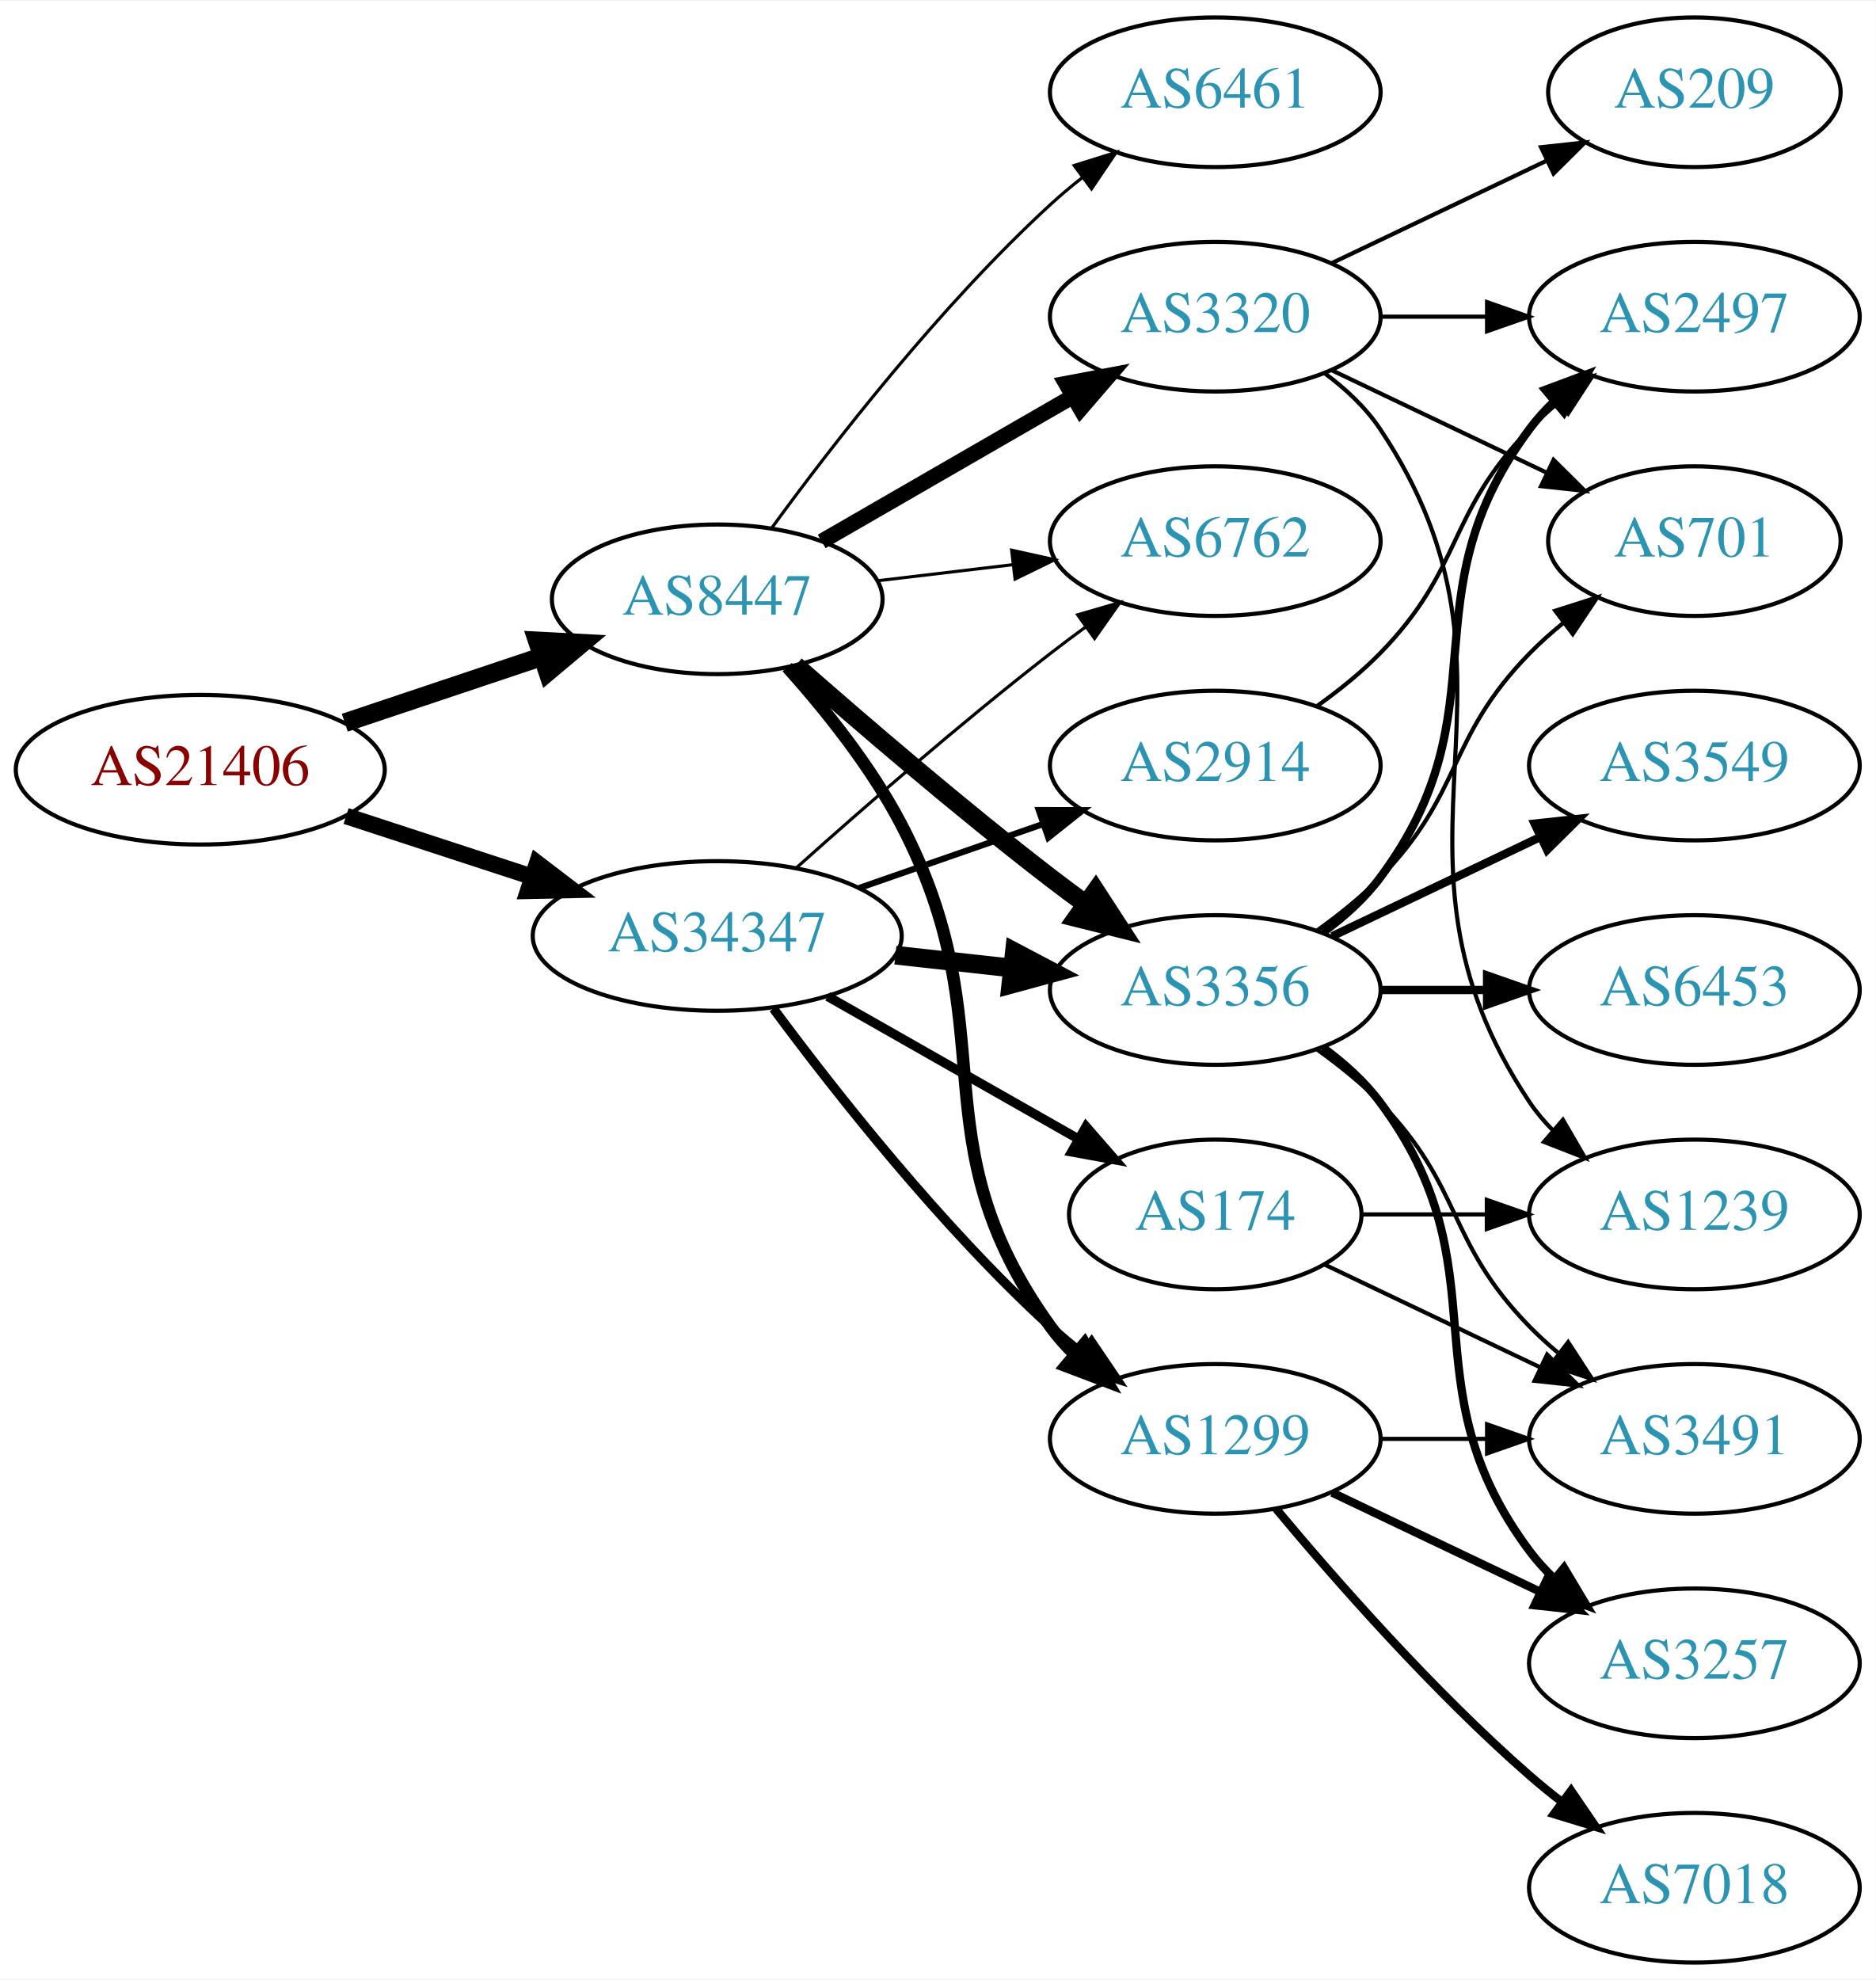
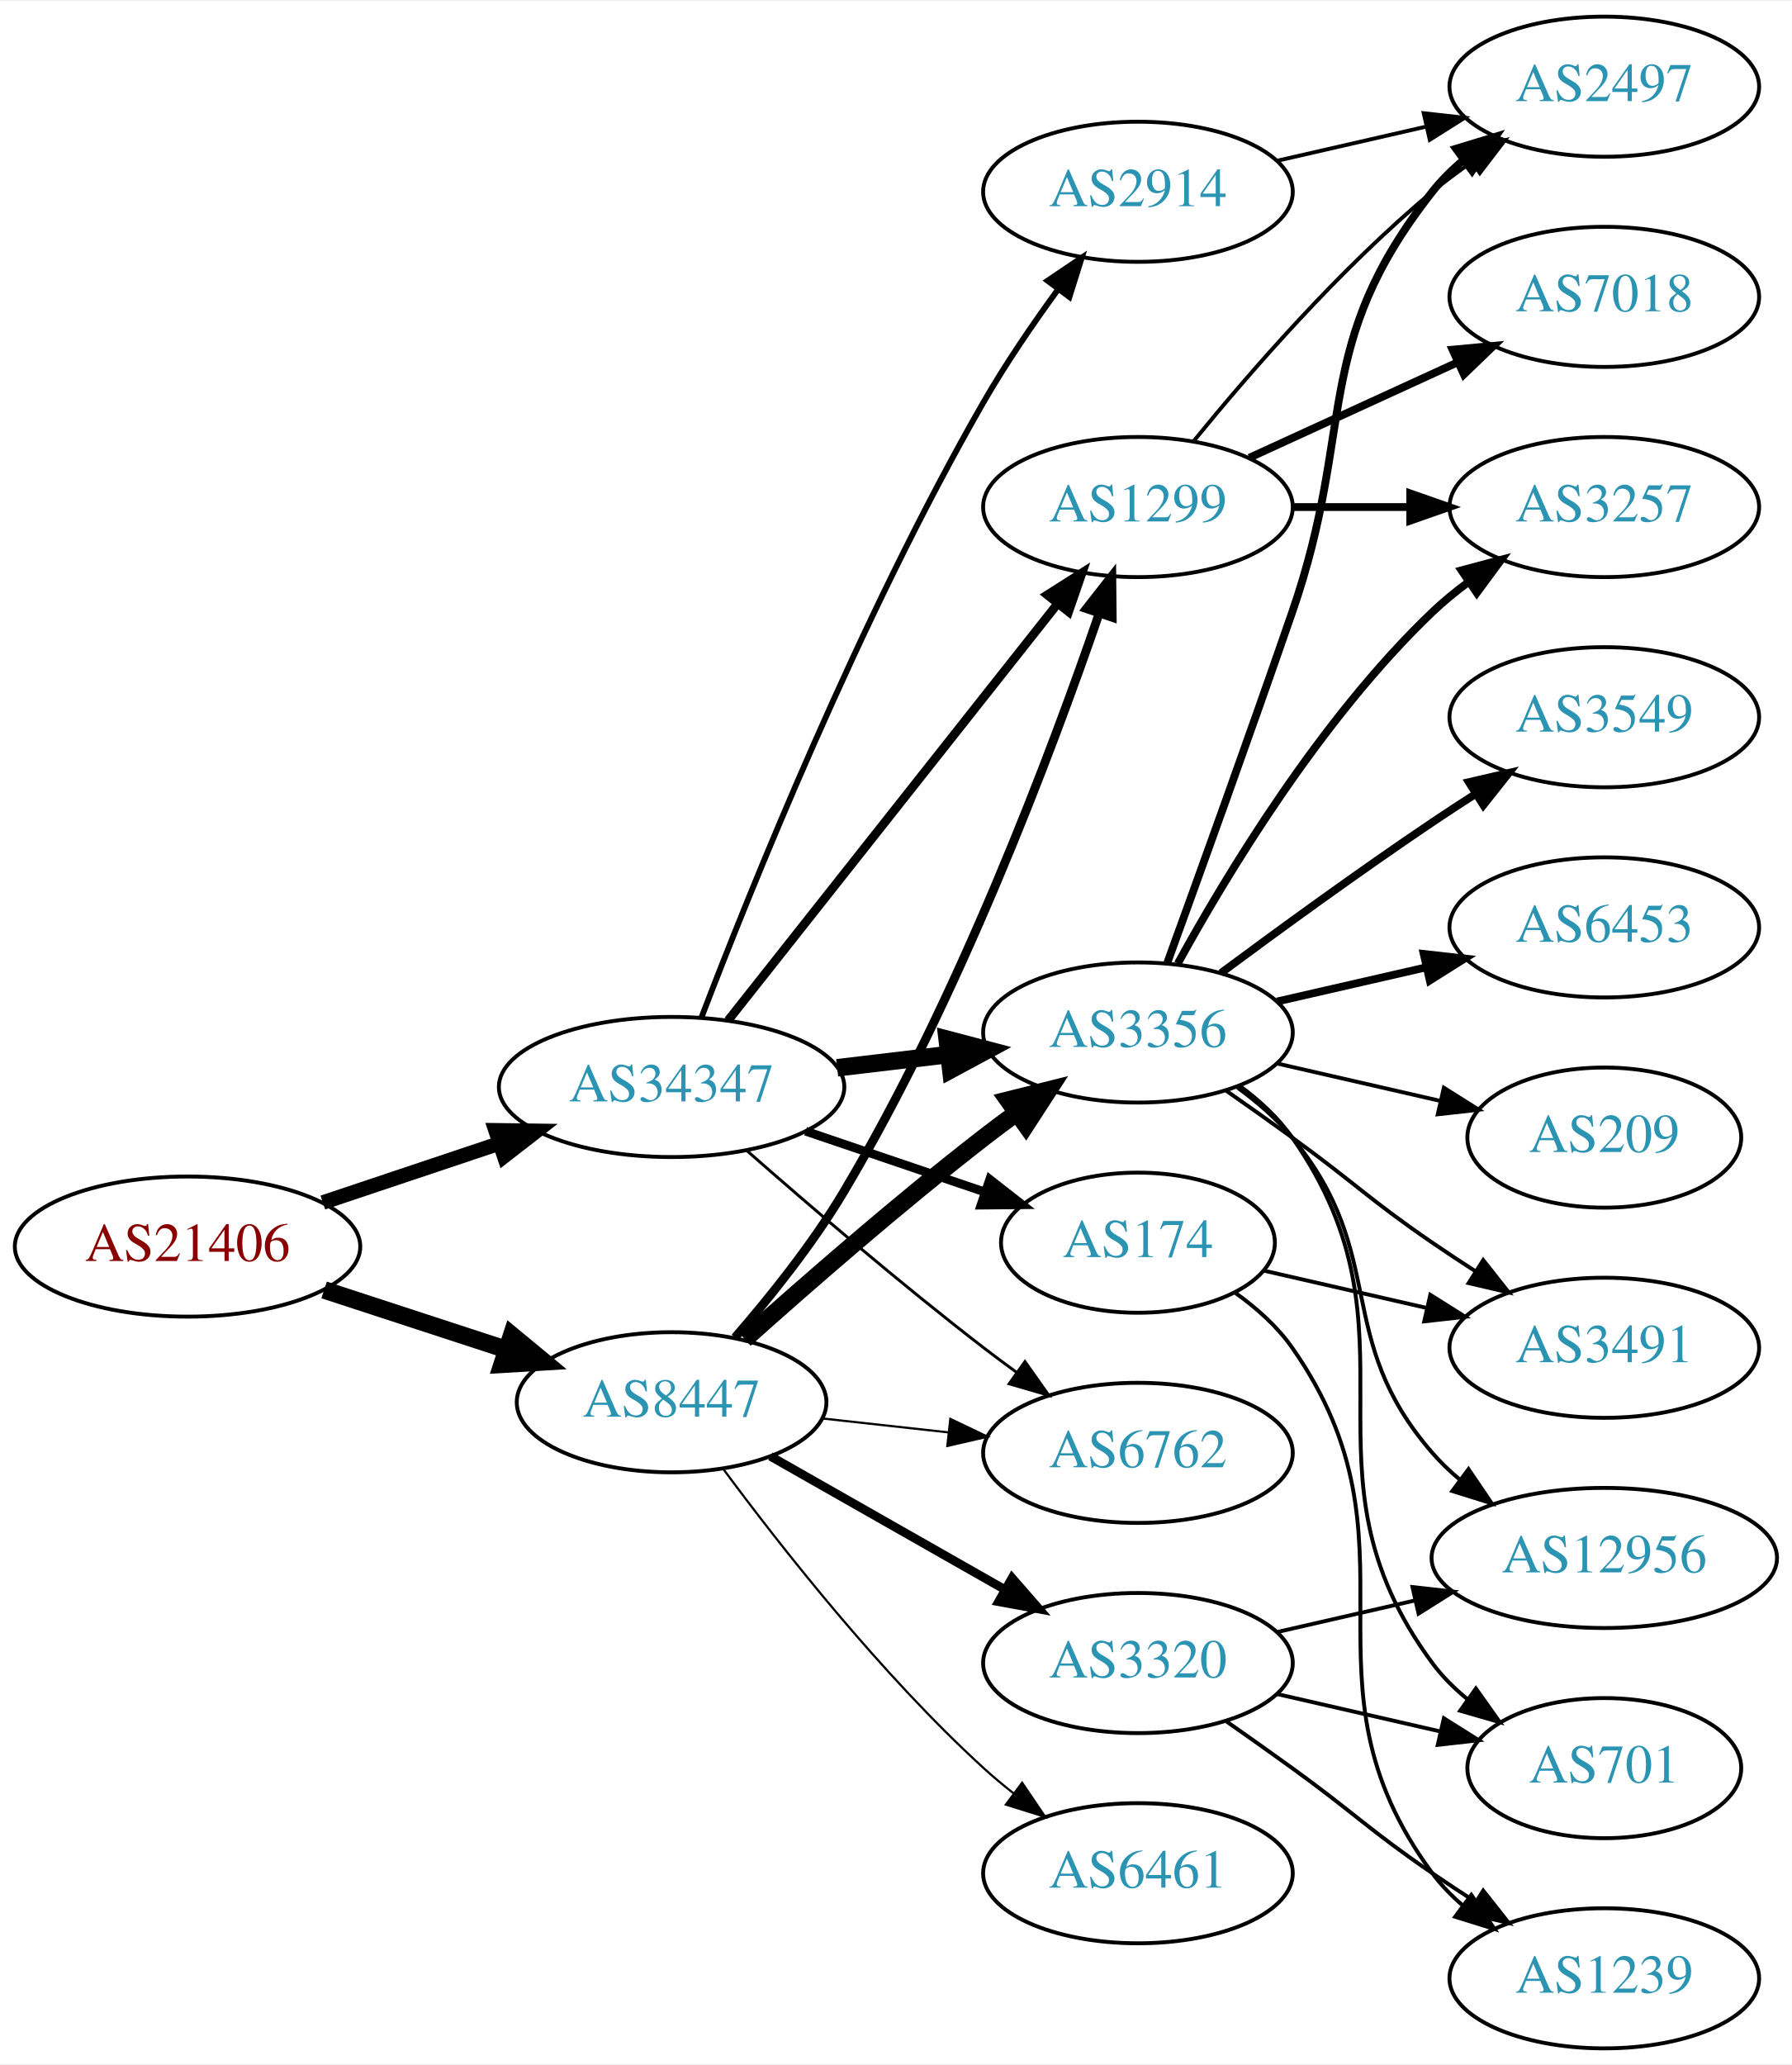
- <svg xmlns="http://www.w3.org/2000/svg" xmlns:xlink="http://www.w3.org/1999/xlink" width="451pt" height="476pt" viewBox="0.00 0.00 451.37 476.00">
-   <g id="graph0" class="graph" transform="scale(1 1) rotate(0) translate(4 472)">
-     <polygon fill="white" stroke="none" points="-4,4 -4,-472 447.37,-472 447.37,4 -4,4" />
+ <svg xmlns="http://www.w3.org/2000/svg" xmlns:xlink="http://www.w3.org/1999/xlink" width="460pt" height="530pt" viewBox="0.00 0.00 460.47 530.00">
+   <g id="graph0" class="graph" transform="scale(1 1) rotate(0) translate(4 526)">
+     <polygon fill="white" stroke="none" points="-4,4 -4,-526 456.469,-526 456.469,4 -4,4" />
    <g id="node1" class="node">
      <g id="a_node1">
        <a xlink:href="/asn/21406" xlink:title="AS21406 ~ D. Swarovski KG [AT]">
-           <ellipse fill="#ffffff" stroke="black" cx="44.196" cy="-287" rx="44.393" ry="18" />
-           <text text-anchor="middle" x="44.196" y="-283.3" font-family="Times,serif" font-size="14.00" fill="#880000">AS21406</text>
+           <ellipse fill="#ffffff" stroke="black" cx="44.196" cy="-206" rx="44.393" ry="18" />
+           <text text-anchor="middle" x="44.196" y="-202.3" font-family="Times,serif" font-size="14.00" fill="#880000">AS21406</text>
        </a>
      </g>
    </g>
    <g id="node2" class="node">
      <g id="a_node2">
        <a xlink:href="/asn/8447" xlink:title="AS8447 ~ A1 Telekom Austria AG [AT]">
-           <ellipse fill="#ffffff" stroke="black" cx="168.588" cy="-328" rx="39.794" ry="18" />
-           <text text-anchor="middle" x="168.588" y="-324.3" font-family="Times,serif" font-size="14.00" fill="#2c94b3">AS8447</text>
+           <ellipse fill="#ffffff" stroke="black" cx="168.588" cy="-166" rx="39.794" ry="18" />
+           <text text-anchor="middle" x="168.588" y="-162.3" font-family="Times,serif" font-size="14.00" fill="#2c94b3">AS8447</text>
        </a>
      </g>
    </g>
    <g id="edge1" class="edge">
-       <path fill="none" stroke="black" stroke-width="4.5" d="M78.964,-298.312C93.591,-303.212 110.853,-308.994 126.239,-314.148" />
-       <polygon fill="black" stroke="black" stroke-width="4.5" points="125.299,-317.986 136.032,-317.429 127.801,-310.519 125.299,-317.986" />
+       <path fill="none" stroke="black" stroke-width="4.5" d="M79.289,-194.858C93.795,-190.117 110.846,-184.544 126.077,-179.567" />
+       <polygon fill="black" stroke="black" stroke-width="4.5" points="127.496,-183.245 135.778,-176.396 125.05,-175.76 127.496,-183.245" />
    </g>
    <g id="node3" class="node">
      <g id="a_node3">
        <a xlink:href="/asn/34347" xlink:title="AS34347 ~ HALLAG Kommunal GmbH [AT]">
          <ellipse fill="#ffffff" stroke="black" cx="168.588" cy="-247" rx="44.393" ry="18" />
          <text text-anchor="middle" x="168.588" y="-243.3" font-family="Times,serif" font-size="14.00" fill="#2c94b3">AS34347</text>
        </a>
      </g>
    </g>
    <g id="edge2" class="edge">
-       <path fill="none" stroke="black" stroke-width="3.971" d="M79.289,-275.858C93.082,-271.35 109.177,-266.09 123.819,-261.305" />
-       <polygon fill="black" stroke="black" stroke-width="3.971" points="125.26,-264.516 133.678,-258.082 123.085,-257.862 125.26,-264.516" />
+       <path fill="none" stroke="black" stroke-width="3.75" d="M78.964,-217.312C93.01,-222.017 109.488,-227.537 124.399,-232.532" />
+       <polygon fill="black" stroke="black" stroke-width="3.75" points="123.336,-235.867 133.93,-235.725 125.56,-229.23 123.336,-235.867" />
    </g>
    <g id="node4" class="node">
      <g id="a_node4">
-         <a xlink:href="/asn/1299" xlink:title="AS1299 ~ Telia Carrier [EU]">
-           <ellipse fill="#ffffff" stroke="black" cx="288.431" cy="-126" rx="39.794" ry="18" />
-           <text text-anchor="middle" x="288.431" y="-122.3" font-family="Times,serif" font-size="14.00" fill="#2c94b3">AS1299</text>
+         <a xlink:href="/asn/3356" xlink:title="AS3356 ~ Level 3 Parent, LLC [US]">
+           <ellipse fill="#ffffff" stroke="black" cx="288.431" cy="-261" rx="39.794" ry="18" />
+           <text text-anchor="middle" x="288.431" y="-257.3" font-family="Times,serif" font-size="14.00" fill="#2c94b3">AS3356</text>
        </a>
      </g>
    </g>
    <g id="edge3" class="edge">
-       <path fill="none" stroke="black" stroke-width="3" d="M185.423,-311.683C194.524,-301.538 205.55,-287.829 212.784,-274 238.79,-224.283 215.952,-198.498 248.784,-153 250.491,-150.636 252.47,-148.406 254.614,-146.32" />
-       <polygon fill="black" stroke="black" stroke-width="3" points="256.977,-148.907 262.379,-139.793 252.472,-143.549 256.977,-148.907" />
+       <path fill="none" stroke="black" stroke-width="4.5" d="M187.403,-182.191C203.179,-196.311 227.017,-217.119 248.784,-234 251.519,-236.121 254.404,-238.278 257.316,-240.401" />
+       <polygon fill="black" stroke="black" stroke-width="4.5" points="255.063,-243.63 265.49,-246.236 259.639,-237.221 255.063,-243.63" />
    </g>
    <g id="node5" class="node">
      <g id="a_node5">
        <a xlink:href="/asn/3320" xlink:title="AS3320 ~ DTAG [DE]">
-           <ellipse fill="#ffffff" stroke="black" cx="288.431" cy="-396" rx="39.794" ry="18" />
-           <text text-anchor="middle" x="288.431" y="-392.3" font-family="Times,serif" font-size="14.00" fill="#2c94b3">AS3320</text>
+           <ellipse fill="#ffffff" stroke="black" cx="288.431" cy="-99" rx="39.794" ry="18" />
+           <text text-anchor="middle" x="288.431" y="-95.3" font-family="Times,serif" font-size="14.00" fill="#2c94b3">AS3320</text>
        </a>
      </g>
    </g>
    <g id="edge4" class="edge">
-       <path fill="none" stroke="black" stroke-width="3.75" d="M193.72,-341.925C211.159,-351.988 234.933,-365.707 254.171,-376.808" />
-       <polygon fill="black" stroke="black" stroke-width="3.75" points="252.516,-379.893 262.927,-381.86 256.014,-373.83 252.516,-379.893" />
+       <path fill="none" stroke="black" stroke-width="2.25" d="M194.005,-152.118C211.465,-142.191 235.165,-128.716 254.326,-117.822" />
+       <polygon fill="black" stroke="black" stroke-width="2.25" points="256.082,-120.85 263.045,-112.865 252.622,-114.765 256.082,-120.85" />
    </g>
    <g id="node6" class="node">
      <g id="a_node6">
-         <a xlink:href="/asn/3356" xlink:title="AS3356 ~ Level 3 Parent, LLC [US]">
-           <ellipse fill="#ffffff" stroke="black" cx="288.431" cy="-234" rx="39.794" ry="18" />
-           <text text-anchor="middle" x="288.431" y="-230.3" font-family="Times,serif" font-size="14.00" fill="#2c94b3">AS3356</text>
+         <a xlink:href="/asn/1299" xlink:title="AS1299 ~ Telia Carrier [EU]">
+           <ellipse fill="#ffffff" stroke="black" cx="288.431" cy="-396" rx="39.794" ry="18" />
+           <text text-anchor="middle" x="288.431" y="-392.3" font-family="Times,serif" font-size="14.00" fill="#2c94b3">AS1299</text>
        </a>
      </g>
    </g>
    <g id="edge5" class="edge">
-       <path fill="none" stroke="black" stroke-width="4.5" d="M187.439,-312.078C203.239,-298.186 227.091,-277.697 248.784,-261 251.527,-258.889 254.417,-256.739 257.333,-254.62" />
-       <polygon fill="black" stroke="black" stroke-width="4.5" points="259.653,-257.802 265.511,-248.791 255.082,-251.389 259.653,-257.802" />
+       <path fill="none" stroke="black" stroke-width="2.25" d="M184.869,-182.627C193.774,-192.881 204.788,-206.597 212.784,-220 242.346,-269.55 266.18,-332.963 278.434,-368.562" />
+       <polygon fill="black" stroke="black" stroke-width="2.25" points="275.194,-369.905 281.719,-378.252 281.823,-367.657 275.194,-369.905" />
    </g>
    <g id="node7" class="node">
      <g id="a_node7">
-         <a xlink:href="/asn/6762" xlink:title="AS6762 ~ TELECOM ITALIA SPARKLE S.p.A. [IT]">
-           <ellipse fill="#ffffff" stroke="black" cx="288.431" cy="-342" rx="39.794" ry="18" />
-           <text text-anchor="middle" x="288.431" y="-338.3" font-family="Times,serif" font-size="14.00" fill="#2c94b3">AS6762</text>
+         <a xlink:href="/asn/6461" xlink:title="AS6461 ~ Zayo Bandwidth [US]">
+           <ellipse fill="#ffffff" stroke="black" cx="288.431" cy="-45" rx="39.794" ry="18" />
+           <text text-anchor="middle" x="288.431" y="-41.3" font-family="Times,serif" font-size="14.00" fill="#2c94b3">AS6461</text>
        </a>
      </g>
    </g>
    <g id="edge6" class="edge">
-       <path fill="none" stroke="black" stroke-width="0.75" d="M207.198,-332.468C217.509,-333.693 228.827,-335.038 239.627,-336.321" />
-       <polygon fill="black" stroke="black" stroke-width="0.75" points="239.431,-339.822 249.774,-337.526 240.257,-332.871 239.431,-339.822" />
+       <path fill="none" stroke="black" stroke-width="0.562" d="M181.846,-148.886C196.48,-129.106 222.316,-96.18 248.784,-72 251.201,-69.792 253.807,-67.615 256.482,-65.513" />
+       <polygon fill="black" stroke="black" stroke-width="0.562" points="258.665,-68.251 264.603,-59.476 254.489,-62.633 258.665,-68.251" />
    </g>
    <g id="node8" class="node">
      <g id="a_node8">
-         <a xlink:href="/asn/6461" xlink:title="AS6461 ~ Zayo Bandwidth [US]">
-           <ellipse fill="#ffffff" stroke="black" cx="288.431" cy="-450" rx="39.794" ry="18" />
-           <text text-anchor="middle" x="288.431" y="-446.3" font-family="Times,serif" font-size="14.00" fill="#2c94b3">AS6461</text>
+         <a xlink:href="/asn/6762" xlink:title="AS6762 ~ TELECOM ITALIA SPARKLE S.p.A. [IT]">
+           <ellipse fill="#ffffff" stroke="black" cx="288.431" cy="-153" rx="39.794" ry="18" />
+           <text text-anchor="middle" x="288.431" y="-149.3" font-family="Times,serif" font-size="14.00" fill="#2c94b3">AS6762</text>
        </a>
      </g>
    </g>
    <g id="edge7" class="edge">
-       <path fill="none" stroke="black" stroke-width="0.75" d="M181.81,-345.31C196.411,-365.312 222.214,-398.6 248.784,-423 251.196,-425.214 253.797,-427.396 256.47,-429.501" />
-       <polygon fill="black" stroke="black" stroke-width="0.75" points="254.475,-432.379 264.586,-435.542 258.654,-426.764 254.475,-432.379" />
+       <path fill="none" stroke="black" stroke-width="0.562" d="M207.198,-161.851C217.509,-160.713 228.827,-159.465 239.627,-158.274" />
+       <polygon fill="black" stroke="black" stroke-width="0.562" points="240.218,-161.73 249.774,-157.154 239.45,-154.772 240.218,-161.73" />
+     </g>
+     <g id="edge26" class="edge">
+       <path fill="none" stroke="black" stroke-width="4.5" d="M211.135,-251.936C220.381,-253.034 230.254,-254.207 239.725,-255.332" />
+       <polygon fill="black" stroke="black" stroke-width="4.5" points="239.402,-259.259 249.797,-256.529 240.331,-251.439 239.402,-259.259" />
+     </g>
+     <g id="edge23" class="edge">
+       <path fill="none" stroke="black" stroke-width="2.25" d="M183.106,-264.092C203.884,-290.364 243.775,-340.802 267.757,-371.125" />
+       <polygon fill="black" stroke="black" stroke-width="2.25" points="265.122,-373.435 274.07,-379.107 270.612,-369.093 265.122,-373.435" />
    </g>
    <g id="edge25" class="edge">
-       <path fill="none" stroke="black" stroke-width="2.25" d="M182.109,-229.531C196.788,-209.714 222.473,-177.036 248.784,-153 251.201,-150.792 253.807,-148.615 256.482,-146.512" />
-       <polygon fill="black" stroke="black" stroke-width="2.25" points="258.665,-149.251 264.603,-140.476 254.489,-143.633 258.665,-149.251" />
+       <path fill="none" stroke="black" stroke-width="0.75" d="M188.067,-230.527C203.866,-216.648 227.377,-196.477 248.784,-180 251.527,-177.889 254.417,-175.739 257.333,-173.62" />
+       <polygon fill="black" stroke="black" stroke-width="0.75" points="259.399,-176.445 265.511,-167.791 255.336,-170.745 259.399,-176.445" />
+     </g>
+     <g id="node19" class="node">
+       <g id="a_node19">
+         <a xlink:href="/asn/174" xlink:title="AS174 ~ Cogent Communications [US]">
+           <ellipse fill="#ffffff" stroke="black" cx="288.431" cy="-207" rx="35.194" ry="18" />
+           <text text-anchor="middle" x="288.431" y="-203.3" font-family="Times,serif" font-size="14.00" fill="#2c94b3">AS174</text>
+         </a>
+       </g>
+     </g>
+     <g id="edge22" class="edge">
+       <path fill="none" stroke="black" stroke-width="2.25" d="M203.042,-235.645C217.306,-230.803 234.036,-225.124 248.821,-220.105" />
+       <polygon fill="black" stroke="black" stroke-width="2.25" points="250.348,-223.283 258.693,-216.755 248.098,-216.655 250.348,-223.283" />
+     </g>
+     <g id="node20" class="node">
+       <g id="a_node20">
+         <a xlink:href="/asn/2914" xlink:title="AS2914 ~ NTT America, Inc. [US]">
+           <ellipse fill="#ffffff" stroke="black" cx="288.431" cy="-477" rx="39.794" ry="18" />
+           <text text-anchor="middle" x="288.431" y="-473.3" font-family="Times,serif" font-size="14.00" fill="#2c94b3">AS2914</text>
+         </a>
+       </g>
    </g>
    <g id="edge24" class="edge">
-       <path fill="none" stroke="black" stroke-width="4.5" d="M211.467,-242.38C220.503,-241.383 230.125,-240.322 239.376,-239.301" />
-       <polygon fill="black" stroke="black" stroke-width="4.5" points="240.105,-243.182 249.613,-238.172 239.241,-235.355 240.105,-243.182" />
-     </g>
-     <g id="edge23" class="edge">
-       <path fill="none" stroke="black" stroke-width="0.75" d="M187.715,-263.471C203.493,-277.585 227.161,-298.23 248.784,-315 251.519,-317.121 254.404,-319.278 257.316,-321.401" />
-       <polygon fill="black" stroke="black" stroke-width="0.75" points="255.317,-324.274 265.49,-327.236 259.385,-318.577 255.317,-324.274" />
+       <path fill="none" stroke="black" stroke-width="1.5" d="M176.238,-264.803C188.644,-297.228 216.958,-367.671 248.784,-423 254.447,-432.845 261.475,-443.11 267.978,-452.013" />
+       <polygon fill="black" stroke="black" stroke-width="1.5" points="265.207,-454.151 273.991,-460.074 270.818,-449.966 265.207,-454.151" />
+     </g>
+     <g id="node9" class="node">
+       <g id="a_node9">
+         <a xlink:href="/asn/2497" xlink:title="AS2497 ~ Internet Initiative Japan Inc. [JP]">
+           <ellipse fill="#ffffff" stroke="black" cx="408.273" cy="-504" rx="39.794" ry="18" />
+           <text text-anchor="middle" x="408.273" y="-500.3" font-family="Times,serif" font-size="14.00" fill="#2c94b3">AS2497</text>
+         </a>
+       </g>
+     </g>
+     <g id="edge8" class="edge">
+       <path fill="none" stroke="black" stroke-width="2" d="M295.979,-278.921C303.764,-300.312 317.086,-337.19 328.077,-369 344.602,-416.822 332.779,-437.246 364.077,-477 366.402,-479.953 369.146,-482.67 372.105,-485.147" />
+       <polygon fill="black" stroke="black" stroke-width="2" points="370.165,-488.064 380.302,-491.145 374.298,-482.415 370.165,-488.064" />
+     </g>
+     <g id="node10" class="node">
+       <g id="a_node10">
+         <a xlink:href="/asn/3549" xlink:title="AS3549 ~ Level 3 Parent, LLC [US]">
+           <ellipse fill="#ffffff" stroke="black" cx="408.273" cy="-342" rx="39.794" ry="18" />
+           <text text-anchor="middle" x="408.273" y="-338.3" font-family="Times,serif" font-size="14.00" fill="#2c94b3">AS3549</text>
+         </a>
+       </g>
+     </g>
+     <g id="edge9" class="edge">
+       <path fill="none" stroke="black" stroke-width="2" d="M309.761,-276.277C324.623,-287.304 345.368,-302.407 364.077,-315 367.626,-317.389 371.377,-319.839 375.125,-322.242" />
+       <polygon fill="black" stroke="black" stroke-width="2" points="373.451,-325.325 383.774,-327.712 377.193,-319.409 373.451,-325.325" />
+     </g>
+     <g id="node11" class="node">
+       <g id="a_node11">
+         <a xlink:href="/asn/6453" xlink:title="AS6453 ~ TATA COMMUNICATIONS (AMERICA) INC [US]">
+           <ellipse fill="#ffffff" stroke="black" cx="408.273" cy="-288" rx="39.794" ry="18" />
+           <text text-anchor="middle" x="408.273" y="-284.3" font-family="Times,serif" font-size="14.00" fill="#2c94b3">AS6453</text>
+         </a>
+       </g>
+     </g>
+     <g id="edge10" class="edge">
+       <path fill="none" stroke="black" stroke-width="2" d="M324.15,-268.955C336.15,-271.704 349.771,-274.825 362.463,-277.733" />
+       <polygon fill="black" stroke="black" stroke-width="2" points="361.866,-281.187 372.395,-280.009 363.429,-274.364 361.866,-281.187" />
+     </g>
+     <g id="node12" class="node">
+       <g id="a_node12">
+         <a xlink:href="/asn/3491" xlink:title="AS3491 ~ PCCW Global, Inc. [US]">
+           <ellipse fill="#ffffff" stroke="black" cx="408.273" cy="-180" rx="39.794" ry="18" />
+           <text text-anchor="middle" x="408.273" y="-176.3" font-family="Times,serif" font-size="14.00" fill="#2c94b3">AS3491</text>
+         </a>
+       </g>
+     </g>
+     <g id="edge11" class="edge">
+       <path fill="none" stroke="black" d="M311.188,-245.991C316.722,-242.121 322.641,-237.936 328.077,-234 344.277,-222.271 347.583,-218.311 364.077,-207 367.606,-204.581 371.343,-202.111 375.084,-199.698" />
+       <polygon fill="black" stroke="black" points="377.156,-202.528 383.725,-194.216 373.406,-196.618 377.156,-202.528" />
+     </g>
+     <g id="node13" class="node">
+       <g id="a_node13">
+         <a xlink:href="/asn/12956" xlink:title="AS12956 ~ TELXIUS [ES]">
+           <ellipse fill="#ffffff" stroke="black" cx="408.273" cy="-126" rx="44.393" ry="18" />
+           <text text-anchor="middle" x="408.273" y="-122.3" font-family="Times,serif" font-size="14.00" fill="#2c94b3">AS12956</text>
+         </a>
+       </g>
+     </g>
+     <g id="edge12" class="edge">
+       <path fill="none" stroke="black" d="M314.012,-246.844C319.106,-243.128 324.12,-238.799 328.077,-234 353.142,-203.606 338.243,-182.742 364.077,-153 366.223,-150.53 368.651,-148.209 371.234,-146.047" />
+       <polygon fill="black" stroke="black" points="373.38,-148.814 379.326,-140.044 369.209,-143.192 373.38,-148.814" />
+     </g>
+     <g id="node14" class="node">
+       <g id="a_node14">
+         <a xlink:href="/asn/209" xlink:title="AS209 ~ CenturyLink Communications, LLC [US]">
+           <ellipse fill="#ffffff" stroke="black" cx="408.273" cy="-234" rx="35.194" ry="18" />
+           <text text-anchor="middle" x="408.273" y="-230.3" font-family="Times,serif" font-size="14.00" fill="#2c94b3">AS209</text>
+         </a>
+       </g>
+     </g>
+     <g id="edge13" class="edge">
+       <path fill="none" stroke="black" d="M324.15,-253.045C337.243,-250.045 352.265,-246.604 365.906,-243.478" />
+       <polygon fill="black" stroke="black" points="367.047,-246.807 376.013,-241.162 365.484,-239.984 367.047,-246.807" />
+     </g>
+     <g id="node15" class="node">
+       <g id="a_node15">
+         <a xlink:href="/asn/3257" xlink:title="AS3257 ~ GTT [DE]">
+           <ellipse fill="#ffffff" stroke="black" cx="408.273" cy="-396" rx="39.794" ry="18" />
+           <text text-anchor="middle" x="408.273" y="-392.3" font-family="Times,serif" font-size="14.00" fill="#2c94b3">AS3257</text>
+         </a>
+       </g>
+     </g>
+     <g id="edge14" class="edge">
+       <path fill="none" stroke="black" stroke-width="2" d="M298.672,-278.713C311.218,-301.561 335.394,-341.611 364.077,-369 366.946,-371.739 370.134,-374.347 373.443,-376.785" />
+       <polygon fill="black" stroke="black" stroke-width="2" points="371.567,-379.742 381.803,-382.477 375.507,-373.956 371.567,-379.742" />
+     </g>
+     <g id="node16" class="node">
+       <g id="a_node16">
+         <a xlink:href="/asn/701" xlink:title="AS701 ~ UUNET [US]">
+           <ellipse fill="#ffffff" stroke="black" cx="408.273" cy="-72" rx="35.194" ry="18" />
+           <text text-anchor="middle" x="408.273" y="-68.3" font-family="Times,serif" font-size="14.00" fill="#2c94b3">AS701</text>
+         </a>
+       </g>
+     </g>
+     <g id="edge15" class="edge">
+       <path fill="none" stroke="black" d="M314.59,-247.284C319.654,-243.545 324.51,-239.096 328.077,-234 363.691,-183.131 327.174,-148.941 364.077,-99 366.62,-95.559 369.744,-92.455 373.139,-89.682" />
+       <polygon fill="black" stroke="black" points="375.278,-92.456 381.406,-83.814 371.226,-86.748 375.278,-92.456" />
+     </g>
+     <g id="edge17" class="edge">
+       <path fill="none" stroke="black" d="M324.15,-106.955C335.289,-109.507 347.824,-112.379 359.717,-115.104" />
+       <polygon fill="black" stroke="black" points="358.982,-118.526 369.511,-117.348 360.545,-111.703 358.982,-118.526" />
+     </g>
+     <g id="edge16" class="edge">
+       <path fill="none" stroke="black" d="M324.15,-91.045C337.243,-88.045 352.265,-84.603 365.906,-81.478" />
+       <polygon fill="black" stroke="black" points="367.047,-84.807 376.013,-79.162 365.484,-77.984 367.047,-84.807" />
+     </g>
+     <g id="node17" class="node">
+       <g id="a_node17">
+         <a xlink:href="/asn/1239" xlink:title="AS1239 ~ Sprint [US]">
+           <ellipse fill="#ffffff" stroke="black" cx="408.273" cy="-18" rx="39.794" ry="18" />
+           <text text-anchor="middle" x="408.273" y="-14.3" font-family="Times,serif" font-size="14.00" fill="#2c94b3">AS1239</text>
+         </a>
+       </g>
+     </g>
+     <g id="edge18" class="edge">
+       <path fill="none" stroke="black" d="M311.188,-83.991C316.722,-80.121 322.641,-75.936 328.077,-72 344.277,-60.271 347.583,-56.31 364.077,-45 367.606,-42.581 371.343,-40.111 375.084,-37.698" />
+       <polygon fill="black" stroke="black" points="377.156,-40.529 383.725,-32.216 373.406,-34.618 377.156,-40.529" />
+     </g>
+     <g id="edge19" class="edge">
+       <path fill="none" stroke="black" d="M302.85,-413.065C316.964,-430.375 340.379,-457.345 364.077,-477 367.294,-479.668 370.794,-482.27 374.365,-484.741" />
+       <polygon fill="black" stroke="black" points="372.442,-487.666 382.721,-490.236 376.288,-481.817 372.442,-487.666" />
+     </g>
+     <g id="edge20" class="edge">
+       <path fill="none" stroke="black" stroke-width="2" d="M328.343,-396C337.897,-396 348.246,-396 358.209,-396" />
+       <polygon fill="black" stroke="black" stroke-width="2" points="358.402,-399.5 368.402,-396 358.402,-392.5 358.402,-399.5" />
    </g>
    <g id="node18" class="node">
      <g id="a_node18">
-         <a xlink:href="/asn/174" xlink:title="AS174 ~ Cogent Communications [US]">
-           <ellipse fill="#ffffff" stroke="black" cx="288.431" cy="-180" rx="35.194" ry="18" />
-           <text text-anchor="middle" x="288.431" y="-176.3" font-family="Times,serif" font-size="14.00" fill="#2c94b3">AS174</text>
+         <a xlink:href="/asn/7018" xlink:title="AS7018 ~ AT&amp;T Services, Inc. [US]">
+           <ellipse fill="#ffffff" stroke="black" cx="408.273" cy="-450" rx="39.794" ry="18" />
+           <text text-anchor="middle" x="408.273" y="-446.3" font-family="Times,serif" font-size="14.00" fill="#2c94b3">AS7018</text>
        </a>
      </g>
    </g>
    <g id="edge21" class="edge">
-       <path fill="none" stroke="black" stroke-width="2.25" d="M195.158,-232.462C212.843,-222.407 236.504,-208.955 255.439,-198.189" />
-       <polygon fill="black" stroke="black" stroke-width="2.25" points="257.344,-201.132 264.307,-193.147 253.884,-195.047 257.344,-201.132" />
-     </g>
-     <g id="node19" class="node">
-       <g id="a_node19">
-         <a xlink:href="/asn/2914" xlink:title="AS2914 ~ NTT America, Inc. [US]">
-           <ellipse fill="#ffffff" stroke="black" cx="288.431" cy="-288" rx="39.794" ry="18" />
-           <text text-anchor="middle" x="288.431" y="-284.3" font-family="Times,serif" font-size="14.00" fill="#2c94b3">AS2914</text>
-         </a>
-       </g>
-     </g>
-     <g id="edge22" class="edge">
-       <path fill="none" stroke="black" stroke-width="1.5" d="M202.728,-258.53C216.445,-263.302 232.484,-268.883 246.894,-273.896" />
-       <polygon fill="black" stroke="black" stroke-width="1.5" points="245.966,-277.279 256.56,-277.26 248.266,-270.668 245.966,-277.279" />
-     </g>
-     <g id="node9" class="node">
-       <g id="a_node9">
-         <a xlink:href="/asn/3257" xlink:title="AS3257 ~ GTT [DE]">
-           <ellipse fill="#ffffff" stroke="black" cx="403.724" cy="-72" rx="39.794" ry="18" />
-           <text text-anchor="middle" x="403.724" y="-68.3" font-family="Times,serif" font-size="14.00" fill="#2c94b3">AS3257</text>
-         </a>
-       </g>
-     </g>
-     <g id="edge8" class="edge">
-       <path fill="none" stroke="black" stroke-width="2" d="M316.567,-113.066C331.561,-105.919 350.382,-96.948 366.605,-89.215" />
-       <polygon fill="black" stroke="black" stroke-width="2" points="368.288,-92.291 375.809,-84.829 365.276,-85.972 368.288,-92.291" />
-     </g>
-     <g id="node10" class="node">
-       <g id="a_node10">
-         <a xlink:href="/asn/7018" xlink:title="AS7018 ~ AT&amp;T Services, Inc. [US]">
-           <ellipse fill="#ffffff" stroke="black" cx="403.724" cy="-18" rx="39.794" ry="18" />
-           <text text-anchor="middle" x="403.724" y="-14.3" font-family="Times,serif" font-size="14.00" fill="#2c94b3">AS7018</text>
-         </a>
-       </g>
-     </g>
-     <g id="edge9" class="edge">
-       <path fill="none" stroke="black" stroke-width="2" d="M303.061,-109.183C317.343,-92.071 340.89,-65.255 364.077,-45 366.543,-42.846 369.182,-40.706 371.879,-38.628" />
-       <polygon fill="black" stroke="black" stroke-width="2" points="374.052,-41.375 380.033,-32.63 369.904,-35.736 374.052,-41.375" />
-     </g>
-     <g id="node11" class="node">
-       <g id="a_node11">
-         <a xlink:href="/asn/3491" xlink:title="AS3491 ~ PCCW Global, Inc. [US]">
-           <ellipse fill="#ffffff" stroke="black" cx="403.724" cy="-126" rx="39.794" ry="18" />
-           <text text-anchor="middle" x="403.724" y="-122.3" font-family="Times,serif" font-size="14.00" fill="#2c94b3">AS3491</text>
-         </a>
-       </g>
-     </g>
-     <g id="edge10" class="edge">
-       <path fill="none" stroke="black" d="M328.103,-126C336.306,-126 345.07,-126 353.602,-126" />
-       <polygon fill="black" stroke="black" points="353.841,-129.5 363.841,-126 353.841,-122.5 353.841,-129.5" />
-     </g>
-     <g id="node12" class="node">
-       <g id="a_node12">
-         <a xlink:href="/asn/2497" xlink:title="AS2497 ~ Internet Initiative Japan Inc. [JP]">
-           <ellipse fill="#ffffff" stroke="black" cx="403.724" cy="-396" rx="39.794" ry="18" />
-           <text text-anchor="middle" x="403.724" y="-392.3" font-family="Times,serif" font-size="14.00" fill="#2c94b3">AS2497</text>
-         </a>
-       </g>
-     </g>
-     <g id="edge11" class="edge">
-       <path fill="none" stroke="black" d="M328.103,-396C336.306,-396 345.07,-396 353.602,-396" />
-       <polygon fill="black" stroke="black" points="353.841,-399.5 363.841,-396 353.841,-392.5 353.841,-399.5" />
-     </g>
-     <g id="node13" class="node">
-       <g id="a_node13">
-         <a xlink:href="/asn/209" xlink:title="AS209 ~ CenturyLink Communications, LLC [US]">
-           <ellipse fill="#ffffff" stroke="black" cx="403.724" cy="-450" rx="35.194" ry="18" />
-           <text text-anchor="middle" x="403.724" y="-446.3" font-family="Times,serif" font-size="14.00" fill="#2c94b3">AS209</text>
-         </a>
-       </g>
-     </g>
-     <g id="edge12" class="edge">
-       <path fill="none" stroke="black" d="M316.567,-408.934C331.999,-416.29 351.485,-425.577 368.02,-433.459" />
-       <polygon fill="black" stroke="black" points="366.828,-436.768 377.361,-437.911 369.84,-430.449 366.828,-436.768" />
-     </g>
-     <g id="node14" class="node">
-       <g id="a_node14">
-         <a xlink:href="/asn/701" xlink:title="AS701 ~ UUNET [US]">
-           <ellipse fill="#ffffff" stroke="black" cx="403.724" cy="-342" rx="35.194" ry="18" />
-           <text text-anchor="middle" x="403.724" y="-338.3" font-family="Times,serif" font-size="14.00" fill="#2c94b3">AS701</text>
-         </a>
-       </g>
-     </g>
-     <g id="edge13" class="edge">
-       <path fill="none" stroke="black" d="M316.567,-383.066C331.999,-375.71 351.485,-366.423 368.02,-358.541" />
-       <polygon fill="black" stroke="black" points="369.84,-361.551 377.361,-354.089 366.828,-355.232 369.84,-361.551" />
-     </g>
-     <g id="node15" class="node">
-       <g id="a_node15">
-         <a xlink:href="/asn/1239" xlink:title="AS1239 ~ Sprint [US]">
-           <ellipse fill="#ffffff" stroke="black" cx="403.724" cy="-180" rx="39.794" ry="18" />
-           <text text-anchor="middle" x="403.724" y="-176.3" font-family="Times,serif" font-size="14.00" fill="#2c94b3">AS1239</text>
-         </a>
-       </g>
-     </g>
-     <g id="edge14" class="edge">
-       <path fill="none" stroke="black" d="M314.75,-382.393C319.806,-378.649 324.617,-374.169 328.077,-369 369.102,-307.706 323.053,-268.294 364.077,-207 365.699,-204.577 367.618,-202.305 369.72,-200.19" />
-       <polygon fill="black" stroke="black" points="372.087,-202.771 377.405,-193.607 367.533,-197.454 372.087,-202.771" />
-     </g>
-     <g id="edge17" class="edge">
-       <path fill="none" stroke="black" stroke-width="2" d="M314.362,-220.118C319.438,-216.389 324.356,-211.984 328.077,-207 358.349,-166.458 333.806,-139.542 364.077,-99 365.822,-96.664 367.829,-94.455 369.992,-92.383" />
-       <polygon fill="black" stroke="black" stroke-width="2" points="372.352,-94.973 377.793,-85.882 367.87,-89.595 372.352,-94.973" />
-     </g>
-     <g id="edge19" class="edge">
-       <path fill="none" stroke="black" d="M313.025,-219.611C318.281,-215.852 323.613,-211.563 328.077,-207 348.25,-186.383 343.905,-173.617 364.077,-153 366.17,-150.861 368.453,-148.782 370.83,-146.79" />
-       <polygon fill="black" stroke="black" points="373.349,-149.268 379.13,-140.389 369.074,-143.725 373.349,-149.268" />
-     </g>
-     <g id="edge15" class="edge">
-       <path fill="none" stroke="black" stroke-width="2" d="M314.362,-247.882C319.438,-251.611 324.356,-256.016 328.077,-261 358.349,-301.542 333.806,-328.458 364.077,-369 365.822,-371.336 367.829,-373.545 369.992,-375.617" />
-       <polygon fill="black" stroke="black" stroke-width="2" points="367.87,-378.405 377.793,-382.118 372.352,-373.027 367.87,-378.405" />
-     </g>
-     <g id="edge20" class="edge">
-       <path fill="none" stroke="black" d="M313.025,-248.389C318.281,-252.148 323.613,-256.437 328.077,-261 348.25,-281.617 343.905,-294.383 364.077,-315 366.556,-317.534 369.303,-319.983 372.156,-322.304" />
-       <polygon fill="black" stroke="black" points="370.247,-325.248 380.341,-328.468 374.458,-319.657 370.247,-325.248" />
-     </g>
-     <g id="node16" class="node">
-       <g id="a_node16">
-         <a xlink:href="/asn/6453" xlink:title="AS6453 ~ TATA COMMUNICATIONS (AMERICA) INC [US]">
-           <ellipse fill="#ffffff" stroke="black" cx="403.724" cy="-234" rx="39.794" ry="18" />
-           <text text-anchor="middle" x="403.724" y="-230.3" font-family="Times,serif" font-size="14.00" fill="#2c94b3">AS6453</text>
-         </a>
-       </g>
-     </g>
-     <g id="edge16" class="edge">
-       <path fill="none" stroke="black" stroke-width="2" d="M328.103,-234C336.306,-234 345.07,-234 353.602,-234" />
-       <polygon fill="black" stroke="black" stroke-width="2" points="353.841,-237.5 363.841,-234 353.841,-230.5 353.841,-237.5" />
-     </g>
-     <g id="node17" class="node">
-       <g id="a_node17">
-         <a xlink:href="/asn/3549" xlink:title="AS3549 ~ Level 3 Parent, LLC [US]">
-           <ellipse fill="#ffffff" stroke="black" cx="403.724" cy="-288" rx="39.794" ry="18" />
-           <text text-anchor="middle" x="403.724" y="-284.3" font-family="Times,serif" font-size="14.00" fill="#2c94b3">AS3549</text>
-         </a>
-       </g>
-     </g>
-     <g id="edge18" class="edge">
-       <path fill="none" stroke="black" stroke-width="2" d="M316.567,-246.934C331.561,-254.081 350.382,-263.052 366.605,-270.785" />
-       <polygon fill="black" stroke="black" stroke-width="2" points="365.276,-274.028 375.809,-275.171 368.288,-267.709 365.276,-274.028" />
+       <path fill="none" stroke="black" stroke-width="2" d="M317.06,-408.661C333.017,-415.973 353.287,-425.261 370.57,-433.181" />
+       <polygon fill="black" stroke="black" stroke-width="2" points="369.269,-436.435 379.818,-437.419 372.185,-430.071 369.269,-436.435" />
+     </g>
+     <g id="edge28" class="edge">
+       <path fill="none" stroke="black" d="M320.701,-199.835C333.54,-196.894 348.645,-193.433 362.612,-190.233" />
+       <polygon fill="black" stroke="black" points="363.567,-193.605 372.533,-187.96 362.004,-186.781 363.567,-193.605" />
    </g>
    <g id="edge27" class="edge">
-       <path fill="none" stroke="black" d="M314.856,-167.881C330.159,-160.587 349.882,-151.186 366.764,-143.14" />
-       <polygon fill="black" stroke="black" points="368.283,-146.293 375.804,-138.831 365.271,-139.974 368.283,-146.293" />
-     </g>
-     <g id="edge28" class="edge">
-       <path fill="none" stroke="black" d="M323.73,-180C333.107,-180 343.457,-180 353.492,-180" />
-       <polygon fill="black" stroke="black" points="353.781,-183.5 363.781,-180 353.781,-176.5 353.781,-183.5" />
-     </g>
-     <g id="edge26" class="edge">
-       <path fill="none" stroke="black" d="M313.025,-302.389C318.281,-306.148 323.613,-310.437 328.077,-315 348.25,-335.617 343.905,-348.383 364.077,-369 366.17,-371.139 368.453,-373.218 370.83,-375.21" />
-       <polygon fill="black" stroke="black" points="369.074,-378.275 379.13,-381.611 373.349,-372.732 369.074,-378.275" />
+       <path fill="none" stroke="black" d="M313.387,-194.156C318.88,-190.244 324.228,-185.498 328.077,-180 363.691,-129.131 327.174,-94.941 364.077,-45 366.311,-41.977 368.994,-39.214 371.914,-36.707" />
+       <polygon fill="black" stroke="black" points="374.109,-39.437 380.058,-30.669 369.94,-33.814 374.109,-39.437" />
+     </g>
+     <g id="edge29" class="edge">
+       <path fill="none" stroke="black" d="M324.15,-484.955C336.15,-487.704 349.771,-490.825 362.463,-493.733" />
+       <polygon fill="black" stroke="black" points="361.866,-497.187 372.395,-496.009 363.429,-490.364 361.866,-497.187" />
    </g>
  </g>
</svg>
